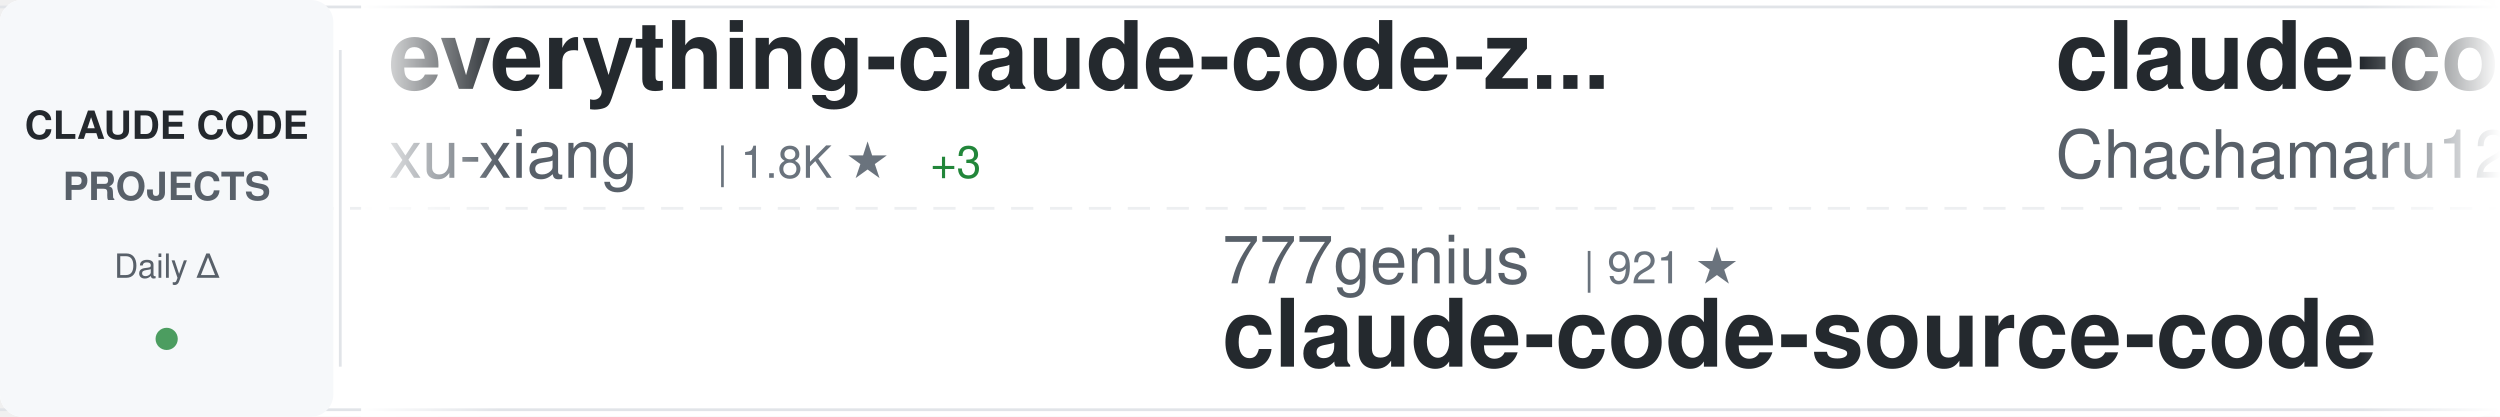
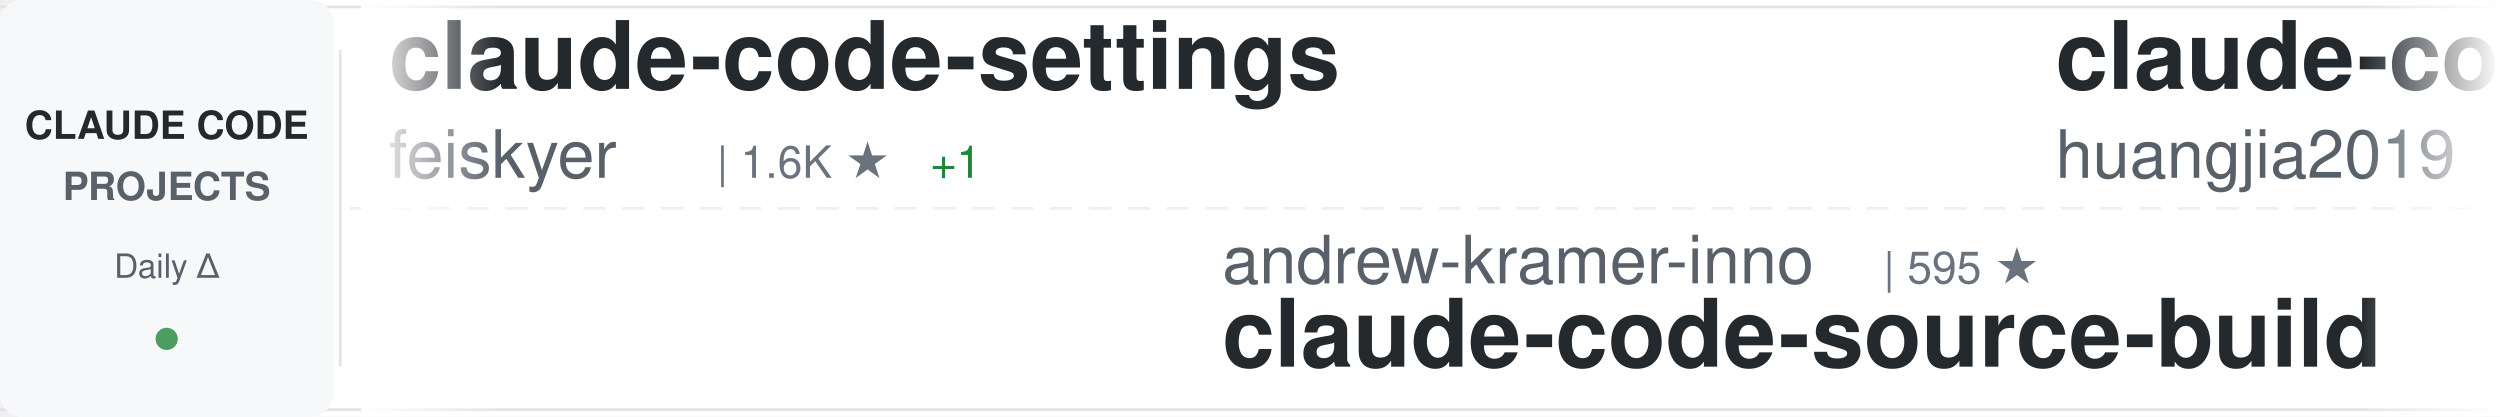
<svg xmlns="http://www.w3.org/2000/svg" width="900" height="150">
  <defs>
    <linearGradient id="awesomeLeftFade" x1="0%" y1="0%" x2="100%" y2="0%">
      <stop offset="0%" style="stop-color:#ffffff;stop-opacity:1" />
      <stop offset="100%" style="stop-color:#ffffff;stop-opacity:0" />
    </linearGradient>
    <linearGradient id="awesomeRightFade" x1="0%" y1="0%" x2="100%" y2="0%">
      <stop offset="0%" style="stop-color:#ffffff;stop-opacity:0" />
      <stop offset="100%" style="stop-color:#ffffff;stop-opacity:1" />
    </linearGradient>
  </defs>
  <rect width="900" height="150" fill="#ffffff" rx="8" />
  <rect x="0" y="2" width="900" height="1" fill="#e1e4e8" />
  <rect x="0" y="147" width="900" height="1" fill="#e1e4e8" />
  <line x1="0" y1="75" x2="900" y2="75" stroke="#e1e4e8" stroke-width="1" stroke-dasharray="8 6" opacity="0.6" />
  <rect x="0" y="0" width="120" height="150" fill="#f6f8fa" rx="8" />
  <text x="60" y="50" font-family="-apple-system, BlinkMacSystemFont, 'Segoe UI', Helvetica, Arial, sans-serif" font-size="14" font-weight="600" fill="#24292e" text-anchor="middle">CLAUDE CODE</text>
  <text x="60" y="72" font-family="-apple-system, BlinkMacSystemFont, 'Segoe UI', Helvetica, Arial, sans-serif" font-size="14" font-weight="600" fill="#586069" text-anchor="middle">PROJECTS</text>
  <text x="60" y="100" font-family="-apple-system, BlinkMacSystemFont, 'Segoe UI', Helvetica, Arial, sans-serif" font-size="12" font-weight="500" fill="#586069" text-anchor="middle">Daily Δ</text>
  <circle cx="60" cy="122" r="4" fill="#22863a" opacity="0.8" />
  <rect x="122" y="18" width="1" height="114" fill="#e1e4e8" />
  <clipPath id="awesomeTickerClip">
    <rect x="130" y="0" width="770" height="150" />
  </clipPath>
  <g clip-path="url(#awesomeTickerClip)">
    <g id="awesomeTickerItems">
      <animateTransform attributeName="transform" attributeType="XML" type="translate" from="0 0" to="-3000 0" dur="54s" repeatCount="indefinite" />
      <g transform="translate(0, 0)">
-         <text x="140" y="32" font-family="-apple-system, BlinkMacSystemFont, 'Segoe UI', Helvetica, Arial, sans-serif" font-size="34" font-weight="600" fill="#24292e">everything-claude-code-z...</text>
-         <text x="140" y="64" font-family="-apple-system, BlinkMacSystemFont, 'Segoe UI', Helvetica, Arial, sans-serif" font-size="24" font-weight="400" fill="#586069">xu-xiang</text>
-         <text x="258" y="64" font-family="-apple-system, BlinkMacSystemFont, 'Segoe UI', Helvetica, Arial, sans-serif" font-size="16" font-weight="500" fill="#6a737d">| 1.8K ★</text>
-         <text x="335" y="64" font-family="-apple-system, BlinkMacSystemFont, 'Segoe UI', Helvetica, Arial, sans-serif" font-size="16" font-weight="500" fill="#22863a"> +3</text>
+         <text x="140" y="32" font-family="-apple-system, BlinkMacSystemFont, 'Segoe UI', Helvetica, Arial, sans-serif" font-size="34" font-weight="600" fill="#24292e">claude-code-settings</text>
+         <text x="140" y="64" font-family="-apple-system, BlinkMacSystemFont, 'Segoe UI', Helvetica, Arial, sans-serif" font-size="24" font-weight="400" fill="#586069">feiskyer</text>
+         <text x="258" y="64" font-family="-apple-system, BlinkMacSystemFont, 'Segoe UI', Helvetica, Arial, sans-serif" font-size="16" font-weight="500" fill="#6a737d">| 1.6K ★</text>
+         <text x="335" y="64" font-family="-apple-system, BlinkMacSystemFont, 'Segoe UI', Helvetica, Arial, sans-serif" font-size="16" font-weight="500" fill="#22863a"> +1</text>
      </g>
      <g transform="translate(300, 0)">
-         <text x="140" y="102" font-family="-apple-system, BlinkMacSystemFont, 'Segoe UI', Helvetica, Arial, sans-serif" font-size="24" font-weight="400" fill="#586069">777genius</text>
-         <text x="270" y="102" font-family="-apple-system, BlinkMacSystemFont, 'Segoe UI', Helvetica, Arial, sans-serif" font-size="16" font-weight="500" fill="#6a737d">| 921 ★</text>
-         <text x="140" y="132" font-family="-apple-system, BlinkMacSystemFont, 'Segoe UI', Helvetica, Arial, sans-serif" font-size="34" font-weight="600" fill="#24292e">claude-code-source-code</text>
-       </g>
-       <g transform="translate(600, 0)">
-         <text x="140" y="32" font-family="-apple-system, BlinkMacSystemFont, 'Segoe UI', Helvetica, Arial, sans-serif" font-size="34" font-weight="600" fill="#24292e">claude-code-harness</text>
-         <text x="140" y="64" font-family="-apple-system, BlinkMacSystemFont, 'Segoe UI', Helvetica, Arial, sans-serif" font-size="24" font-weight="400" fill="#586069">Chachamaru127</text>
-         <text x="318" y="64" font-family="-apple-system, BlinkMacSystemFont, 'Segoe UI', Helvetica, Arial, sans-serif" font-size="16" font-weight="500" fill="#6a737d">| 3.0K ★</text>
-       </g>
-       <g transform="translate(900, 0)">
        <text x="140" y="102" font-family="-apple-system, BlinkMacSystemFont, 'Segoe UI', Helvetica, Arial, sans-serif" font-size="24" font-weight="400" fill="#586069">andrew-kramer-inno</text>
        <text x="378" y="102" font-family="-apple-system, BlinkMacSystemFont, 'Segoe UI', Helvetica, Arial, sans-serif" font-size="16" font-weight="500" fill="#6a737d">| 595 ★</text>
        <text x="140" y="132" font-family="-apple-system, BlinkMacSystemFont, 'Segoe UI', Helvetica, Arial, sans-serif" font-size="34" font-weight="600" fill="#24292e">claude-code-source-build</text>
      </g>
+       <g transform="translate(600, 0)">
+         <text x="140" y="32" font-family="-apple-system, BlinkMacSystemFont, 'Segoe UI', Helvetica, Arial, sans-serif" font-size="34" font-weight="600" fill="#24292e">claude-code-engineering</text>
+         <text x="140" y="64" font-family="-apple-system, BlinkMacSystemFont, 'Segoe UI', Helvetica, Arial, sans-serif" font-size="24" font-weight="400" fill="#586069">huangjia2019</text>
+         <text x="306" y="64" font-family="-apple-system, BlinkMacSystemFont, 'Segoe UI', Helvetica, Arial, sans-serif" font-size="16" font-weight="500" fill="#6a737d">| 1.0K ★</text>
+       </g>
+       <g transform="translate(900, 0)">
+         <text x="140" y="102" font-family="-apple-system, BlinkMacSystemFont, 'Segoe UI', Helvetica, Arial, sans-serif" font-size="24" font-weight="400" fill="#586069">chauncygu</text>
+         <text x="270" y="102" font-family="-apple-system, BlinkMacSystemFont, 'Segoe UI', Helvetica, Arial, sans-serif" font-size="16" font-weight="500" fill="#6a737d">| 2.8K ★</text>
+         <text x="347" y="102" font-family="-apple-system, BlinkMacSystemFont, 'Segoe UI', Helvetica, Arial, sans-serif" font-size="16" font-weight="500" fill="#22863a"> +1</text>
+         <text x="140" y="132" font-family="-apple-system, BlinkMacSystemFont, 'Segoe UI', Helvetica, Arial, sans-serif" font-size="34" font-weight="600" fill="#24292e">collection-claude-code-s...</text>
+       </g>
      <g transform="translate(1200, 0)">
-         <text x="140" y="32" font-family="-apple-system, BlinkMacSystemFont, 'Segoe UI', Helvetica, Arial, sans-serif" font-size="34" font-weight="600" fill="#24292e">Claude-Code-Source-Study</text>
-         <text x="140" y="64" font-family="-apple-system, BlinkMacSystemFont, 'Segoe UI', Helvetica, Arial, sans-serif" font-size="24" font-weight="400" fill="#586069">luyao618</text>
-         <text x="258" y="64" font-family="-apple-system, BlinkMacSystemFont, 'Segoe UI', Helvetica, Arial, sans-serif" font-size="16" font-weight="500" fill="#6a737d">| 1.6K ★</text>
+         <text x="140" y="32" font-family="-apple-system, BlinkMacSystemFont, 'Segoe UI', Helvetica, Arial, sans-serif" font-size="34" font-weight="600" fill="#24292e">claude-code-plugins-plus...</text>
+         <text x="140" y="64" font-family="-apple-system, BlinkMacSystemFont, 'Segoe UI', Helvetica, Arial, sans-serif" font-size="24" font-weight="400" fill="#586069">jeremylongshore</text>
+         <text x="342" y="64" font-family="-apple-system, BlinkMacSystemFont, 'Segoe UI', Helvetica, Arial, sans-serif" font-size="16" font-weight="500" fill="#6a737d">| 2.6K ★</text>
      </g>
      <g transform="translate(1500, 0)">
-         <text x="140" y="102" font-family="-apple-system, BlinkMacSystemFont, 'Segoe UI', Helvetica, Arial, sans-serif" font-size="24" font-weight="400" fill="#586069">nicedreamzapp</text>
-         <text x="318" y="102" font-family="-apple-system, BlinkMacSystemFont, 'Segoe UI', Helvetica, Arial, sans-serif" font-size="16" font-weight="500" fill="#6a737d">| 3.0K ★</text>
-         <text x="395" y="102" font-family="-apple-system, BlinkMacSystemFont, 'Segoe UI', Helvetica, Arial, sans-serif" font-size="16" font-weight="500" fill="#22863a"> +2</text>
-         <text x="140" y="132" font-family="-apple-system, BlinkMacSystemFont, 'Segoe UI', Helvetica, Arial, sans-serif" font-size="34" font-weight="600" fill="#24292e">claude-code-local</text>
+         <text x="140" y="102" font-family="-apple-system, BlinkMacSystemFont, 'Segoe UI', Helvetica, Arial, sans-serif" font-size="24" font-weight="400" fill="#586069">lintsinghua</text>
+         <text x="294" y="102" font-family="-apple-system, BlinkMacSystemFont, 'Segoe UI', Helvetica, Arial, sans-serif" font-size="16" font-weight="500" fill="#6a737d">| 4.0K ★</text>
+         <text x="140" y="132" font-family="-apple-system, BlinkMacSystemFont, 'Segoe UI', Helvetica, Arial, sans-serif" font-size="34" font-weight="600" fill="#24292e">claude-code-book</text>
      </g>
      <g transform="translate(1800, 0)">
        <text x="140" y="32" font-family="-apple-system, BlinkMacSystemFont, 'Segoe UI', Helvetica, Arial, sans-serif" font-size="34" font-weight="600" fill="#24292e">claude-code-webui</text>
        <text x="140" y="64" font-family="-apple-system, BlinkMacSystemFont, 'Segoe UI', Helvetica, Arial, sans-serif" font-size="24" font-weight="400" fill="#586069">sugyan</text>
        <text x="234" y="64" font-family="-apple-system, BlinkMacSystemFont, 'Segoe UI', Helvetica, Arial, sans-serif" font-size="16" font-weight="500" fill="#6a737d">| 1.1K ★</text>
      </g>
      <g transform="translate(2100, 0)">
-         <text x="140" y="102" font-family="-apple-system, BlinkMacSystemFont, 'Segoe UI', Helvetica, Arial, sans-serif" font-size="24" font-weight="400" fill="#586069">kodu-ai</text>
-         <text x="246" y="102" font-family="-apple-system, BlinkMacSystemFont, 'Segoe UI', Helvetica, Arial, sans-serif" font-size="16" font-weight="500" fill="#6a737d">| 5.3K ★</text>
-         <text x="140" y="132" font-family="-apple-system, BlinkMacSystemFont, 'Segoe UI', Helvetica, Arial, sans-serif" font-size="34" font-weight="600" fill="#24292e">claude-coder</text>
+         <text x="140" y="102" font-family="-apple-system, BlinkMacSystemFont, 'Segoe UI', Helvetica, Arial, sans-serif" font-size="24" font-weight="400" fill="#586069">pengchengneo</text>
+         <text x="306" y="102" font-family="-apple-system, BlinkMacSystemFont, 'Segoe UI', Helvetica, Arial, sans-serif" font-size="16" font-weight="500" fill="#6a737d">| 1.7K ★</text>
+         <text x="140" y="132" font-family="-apple-system, BlinkMacSystemFont, 'Segoe UI', Helvetica, Arial, sans-serif" font-size="34" font-weight="600" fill="#24292e">Claude-Code</text>
      </g>
      <g transform="translate(2400, 0)">
-         <text x="140" y="32" font-family="-apple-system, BlinkMacSystemFont, 'Segoe UI', Helvetica, Arial, sans-serif" font-size="34" font-weight="600" fill="#24292e">how-claude-code-works</text>
-         <text x="140" y="64" font-family="-apple-system, BlinkMacSystemFont, 'Segoe UI', Helvetica, Arial, sans-serif" font-size="24" font-weight="400" fill="#586069">Windy3f3f3f3f</text>
-         <text x="318" y="64" font-family="-apple-system, BlinkMacSystemFont, 'Segoe UI', Helvetica, Arial, sans-serif" font-size="16" font-weight="500" fill="#6a737d">| 3.3K ★</text>
-         <text x="395" y="64" font-family="-apple-system, BlinkMacSystemFont, 'Segoe UI', Helvetica, Arial, sans-serif" font-size="16" font-weight="500" fill="#22863a"> +1</text>
+         <text x="140" y="32" font-family="-apple-system, BlinkMacSystemFont, 'Segoe UI', Helvetica, Arial, sans-serif" font-size="34" font-weight="600" fill="#24292e">claude-code-ultimate-gui...</text>
+         <text x="140" y="64" font-family="-apple-system, BlinkMacSystemFont, 'Segoe UI', Helvetica, Arial, sans-serif" font-size="24" font-weight="400" fill="#586069">FlorianBruniaux</text>
+         <text x="342" y="64" font-family="-apple-system, BlinkMacSystemFont, 'Segoe UI', Helvetica, Arial, sans-serif" font-size="16" font-weight="500" fill="#6a737d">| 5.6K ★</text>
+         <text x="419" y="64" font-family="-apple-system, BlinkMacSystemFont, 'Segoe UI', Helvetica, Arial, sans-serif" font-size="16" font-weight="500" fill="#22863a"> +1</text>
      </g>
      <g transform="translate(2700, 0)">
-         <text x="140" y="102" font-family="-apple-system, BlinkMacSystemFont, 'Segoe UI', Helvetica, Arial, sans-serif" font-size="24" font-weight="400" fill="#586069">anthropics</text>
-         <text x="282" y="102" font-family="-apple-system, BlinkMacSystemFont, 'Segoe UI', Helvetica, Arial, sans-serif" font-size="16" font-weight="500" fill="#6a737d">| 928 ★</text>
-         <text x="140" y="132" font-family="-apple-system, BlinkMacSystemFont, 'Segoe UI', Helvetica, Arial, sans-serif" font-size="34" font-weight="600" fill="#24292e">claude-code-base-action</text>
+         <text x="140" y="102" font-family="-apple-system, BlinkMacSystemFont, 'Segoe UI', Helvetica, Arial, sans-serif" font-size="24" font-weight="400" fill="#586069">zebbern</text>
+         <text x="246" y="102" font-family="-apple-system, BlinkMacSystemFont, 'Segoe UI', Helvetica, Arial, sans-serif" font-size="16" font-weight="500" fill="#6a737d">| 4.4K ★</text>
+         <text x="323" y="102" font-family="-apple-system, BlinkMacSystemFont, 'Segoe UI', Helvetica, Arial, sans-serif" font-size="16" font-weight="500" fill="#22863a"> +1</text>
+         <text x="140" y="132" font-family="-apple-system, BlinkMacSystemFont, 'Segoe UI', Helvetica, Arial, sans-serif" font-size="34" font-weight="600" fill="#24292e">claude-code-guide</text>
      </g>
      <g transform="translate(3000, 0)">
-         <text x="140" y="32" font-family="-apple-system, BlinkMacSystemFont, 'Segoe UI', Helvetica, Arial, sans-serif" font-size="34" font-weight="600" fill="#24292e">everything-claude-code-z...</text>
-         <text x="140" y="64" font-family="-apple-system, BlinkMacSystemFont, 'Segoe UI', Helvetica, Arial, sans-serif" font-size="24" font-weight="400" fill="#586069">xu-xiang</text>
-         <text x="258" y="64" font-family="-apple-system, BlinkMacSystemFont, 'Segoe UI', Helvetica, Arial, sans-serif" font-size="16" font-weight="500" fill="#6a737d">| 1.8K ★</text>
-         <text x="335" y="64" font-family="-apple-system, BlinkMacSystemFont, 'Segoe UI', Helvetica, Arial, sans-serif" font-size="16" font-weight="500" fill="#22863a"> +3</text>
+         <text x="140" y="32" font-family="-apple-system, BlinkMacSystemFont, 'Segoe UI', Helvetica, Arial, sans-serif" font-size="34" font-weight="600" fill="#24292e">claude-code-settings</text>
+         <text x="140" y="64" font-family="-apple-system, BlinkMacSystemFont, 'Segoe UI', Helvetica, Arial, sans-serif" font-size="24" font-weight="400" fill="#586069">feiskyer</text>
+         <text x="258" y="64" font-family="-apple-system, BlinkMacSystemFont, 'Segoe UI', Helvetica, Arial, sans-serif" font-size="16" font-weight="500" fill="#6a737d">| 1.6K ★</text>
+         <text x="335" y="64" font-family="-apple-system, BlinkMacSystemFont, 'Segoe UI', Helvetica, Arial, sans-serif" font-size="16" font-weight="500" fill="#22863a"> +1</text>
      </g>
      <g transform="translate(3300, 0)">
-         <text x="140" y="102" font-family="-apple-system, BlinkMacSystemFont, 'Segoe UI', Helvetica, Arial, sans-serif" font-size="24" font-weight="400" fill="#586069">777genius</text>
-         <text x="270" y="102" font-family="-apple-system, BlinkMacSystemFont, 'Segoe UI', Helvetica, Arial, sans-serif" font-size="16" font-weight="500" fill="#6a737d">| 921 ★</text>
-         <text x="140" y="132" font-family="-apple-system, BlinkMacSystemFont, 'Segoe UI', Helvetica, Arial, sans-serif" font-size="34" font-weight="600" fill="#24292e">claude-code-source-code</text>
-       </g>
-       <g transform="translate(3600, 0)">
-         <text x="140" y="32" font-family="-apple-system, BlinkMacSystemFont, 'Segoe UI', Helvetica, Arial, sans-serif" font-size="34" font-weight="600" fill="#24292e">claude-code-harness</text>
-         <text x="140" y="64" font-family="-apple-system, BlinkMacSystemFont, 'Segoe UI', Helvetica, Arial, sans-serif" font-size="24" font-weight="400" fill="#586069">Chachamaru127</text>
-         <text x="318" y="64" font-family="-apple-system, BlinkMacSystemFont, 'Segoe UI', Helvetica, Arial, sans-serif" font-size="16" font-weight="500" fill="#6a737d">| 3.0K ★</text>
-       </g>
-       <g transform="translate(3900, 0)">
        <text x="140" y="102" font-family="-apple-system, BlinkMacSystemFont, 'Segoe UI', Helvetica, Arial, sans-serif" font-size="24" font-weight="400" fill="#586069">andrew-kramer-inno</text>
        <text x="378" y="102" font-family="-apple-system, BlinkMacSystemFont, 'Segoe UI', Helvetica, Arial, sans-serif" font-size="16" font-weight="500" fill="#6a737d">| 595 ★</text>
        <text x="140" y="132" font-family="-apple-system, BlinkMacSystemFont, 'Segoe UI', Helvetica, Arial, sans-serif" font-size="34" font-weight="600" fill="#24292e">claude-code-source-build</text>
+       </g>
+       <g transform="translate(3600, 0)">
+         <text x="140" y="32" font-family="-apple-system, BlinkMacSystemFont, 'Segoe UI', Helvetica, Arial, sans-serif" font-size="34" font-weight="600" fill="#24292e">claude-code-engineering</text>
+         <text x="140" y="64" font-family="-apple-system, BlinkMacSystemFont, 'Segoe UI', Helvetica, Arial, sans-serif" font-size="24" font-weight="400" fill="#586069">huangjia2019</text>
+         <text x="306" y="64" font-family="-apple-system, BlinkMacSystemFont, 'Segoe UI', Helvetica, Arial, sans-serif" font-size="16" font-weight="500" fill="#6a737d">| 1.0K ★</text>
+       </g>
+       <g transform="translate(3900, 0)">
+         <text x="140" y="102" font-family="-apple-system, BlinkMacSystemFont, 'Segoe UI', Helvetica, Arial, sans-serif" font-size="24" font-weight="400" fill="#586069">chauncygu</text>
+         <text x="270" y="102" font-family="-apple-system, BlinkMacSystemFont, 'Segoe UI', Helvetica, Arial, sans-serif" font-size="16" font-weight="500" fill="#6a737d">| 2.8K ★</text>
+         <text x="347" y="102" font-family="-apple-system, BlinkMacSystemFont, 'Segoe UI', Helvetica, Arial, sans-serif" font-size="16" font-weight="500" fill="#22863a"> +1</text>
+         <text x="140" y="132" font-family="-apple-system, BlinkMacSystemFont, 'Segoe UI', Helvetica, Arial, sans-serif" font-size="34" font-weight="600" fill="#24292e">collection-claude-code-s...</text>
      </g>
    </g>
  </g>
  <rect x="130" y="0" width="50" height="150" fill="url(#awesomeLeftFade)" />
  <rect x="850" y="0" width="50" height="150" fill="url(#awesomeRightFade)" />
</svg>
